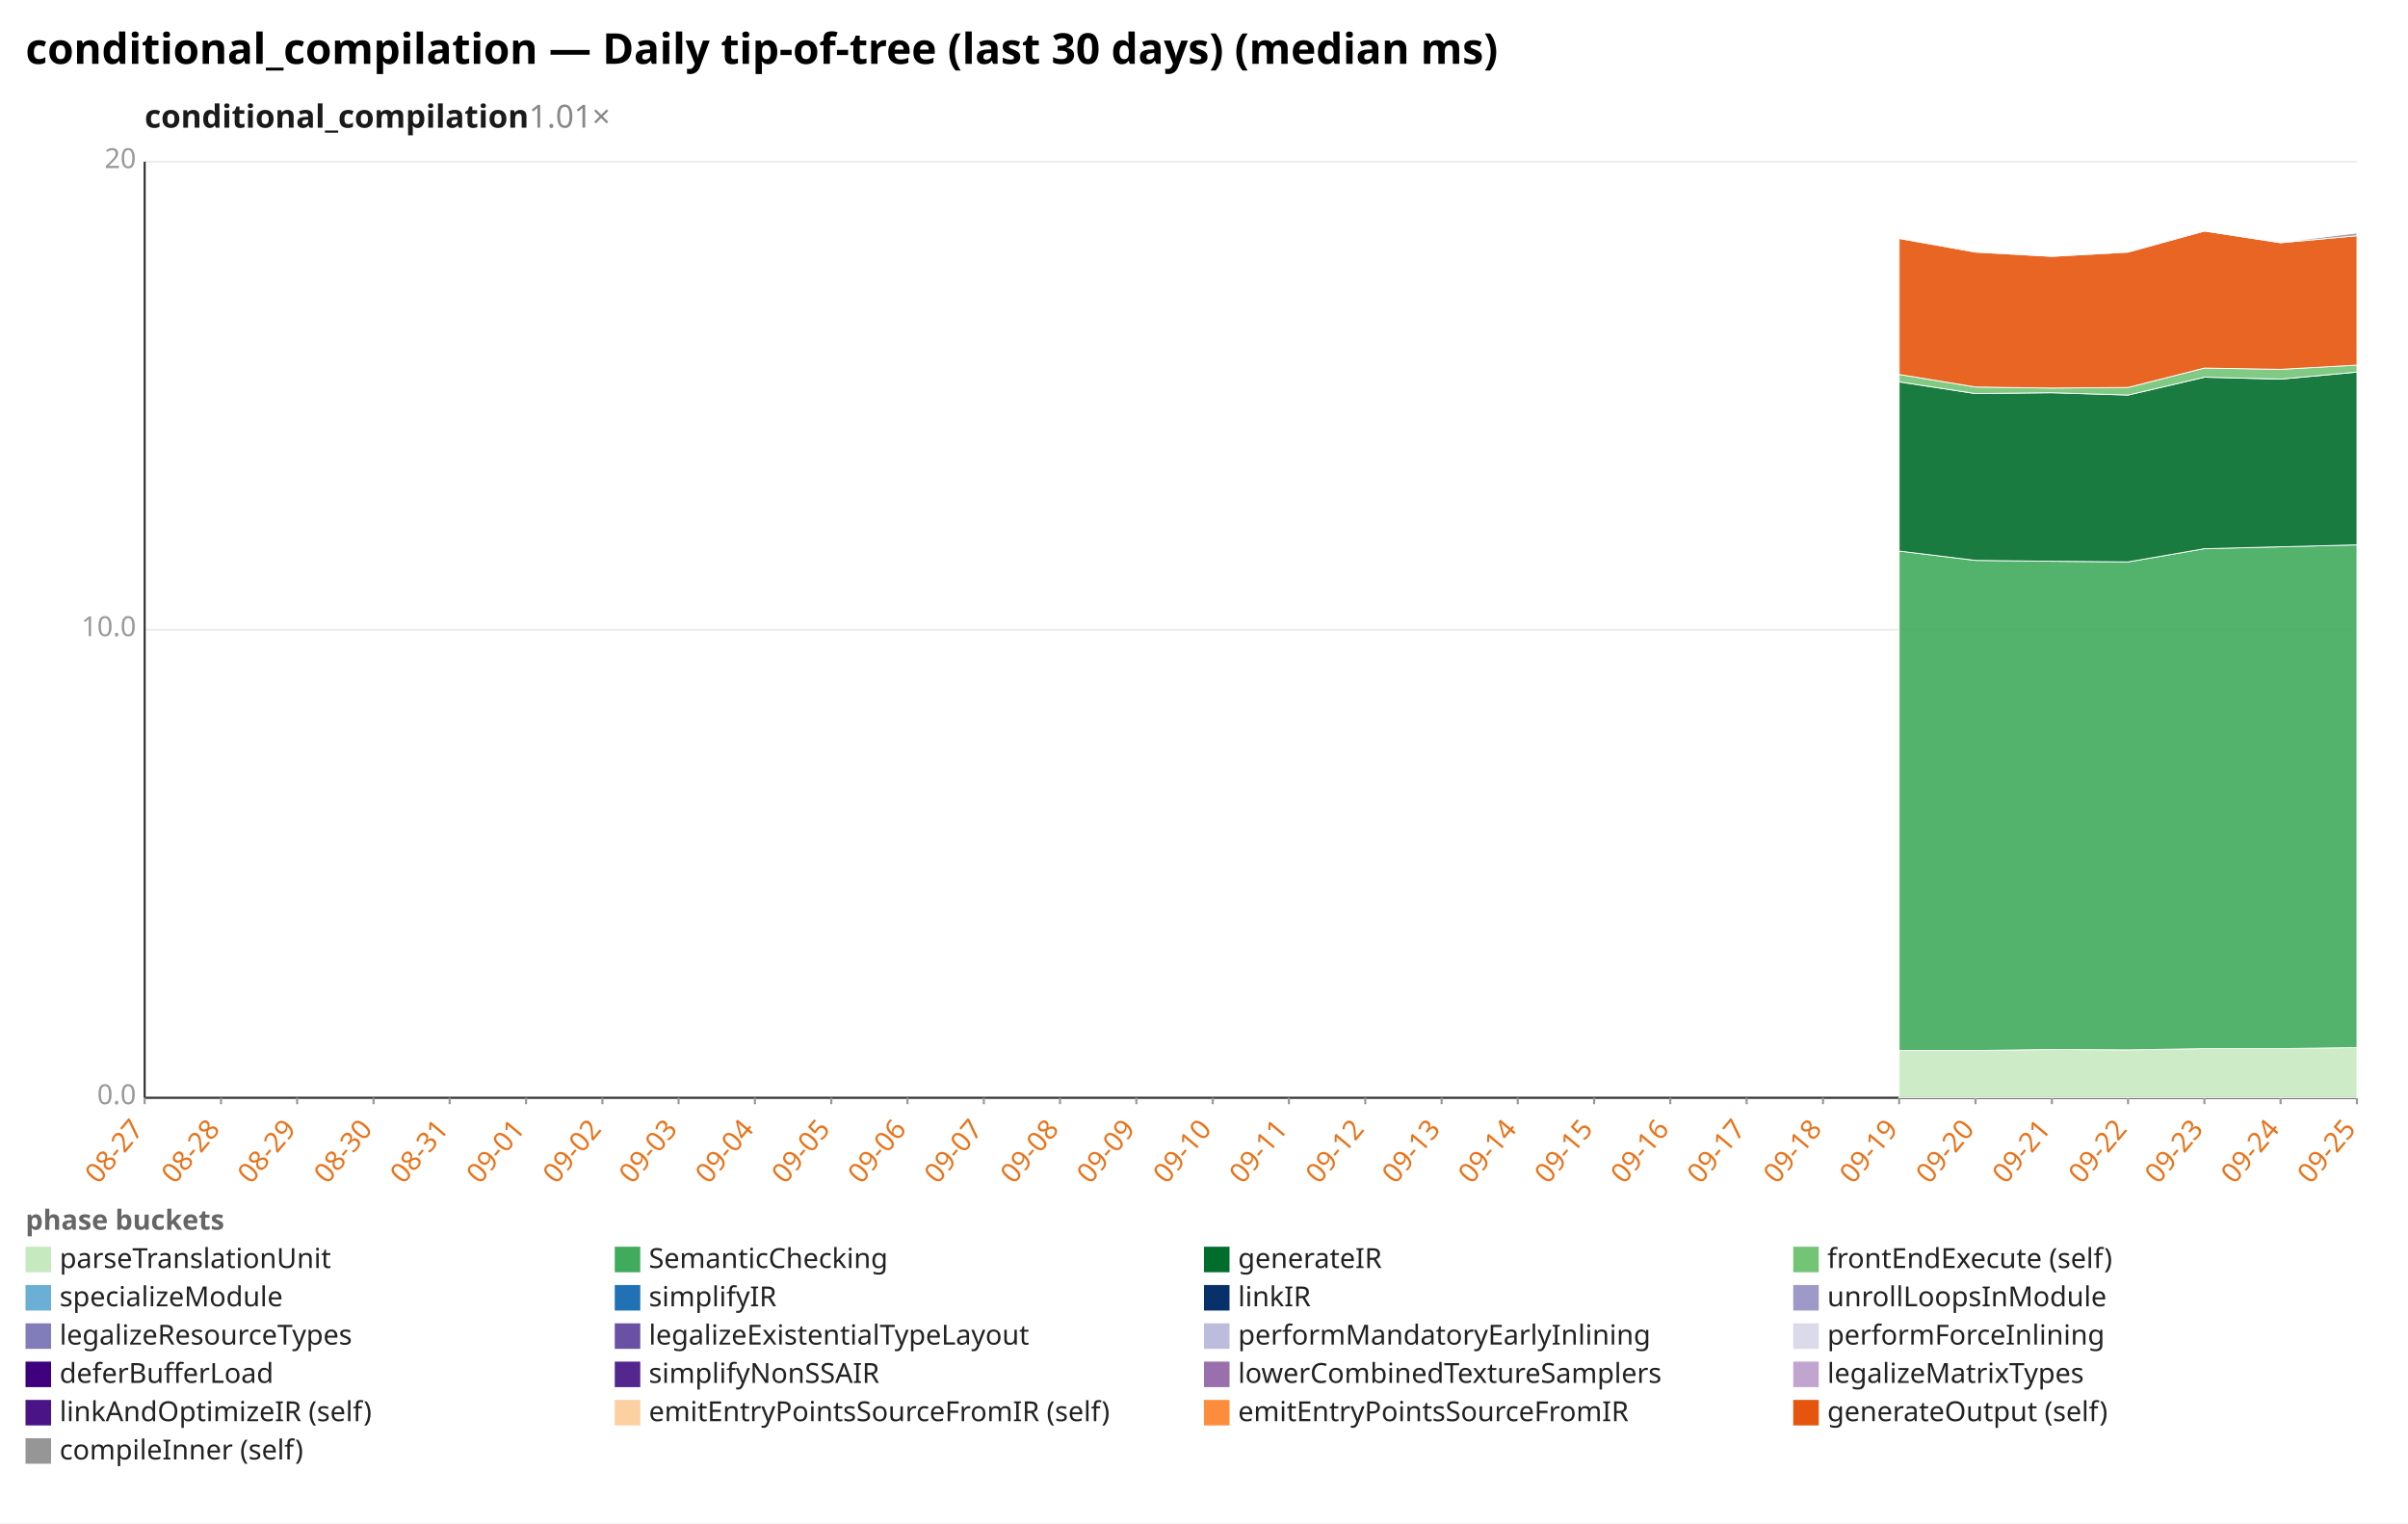
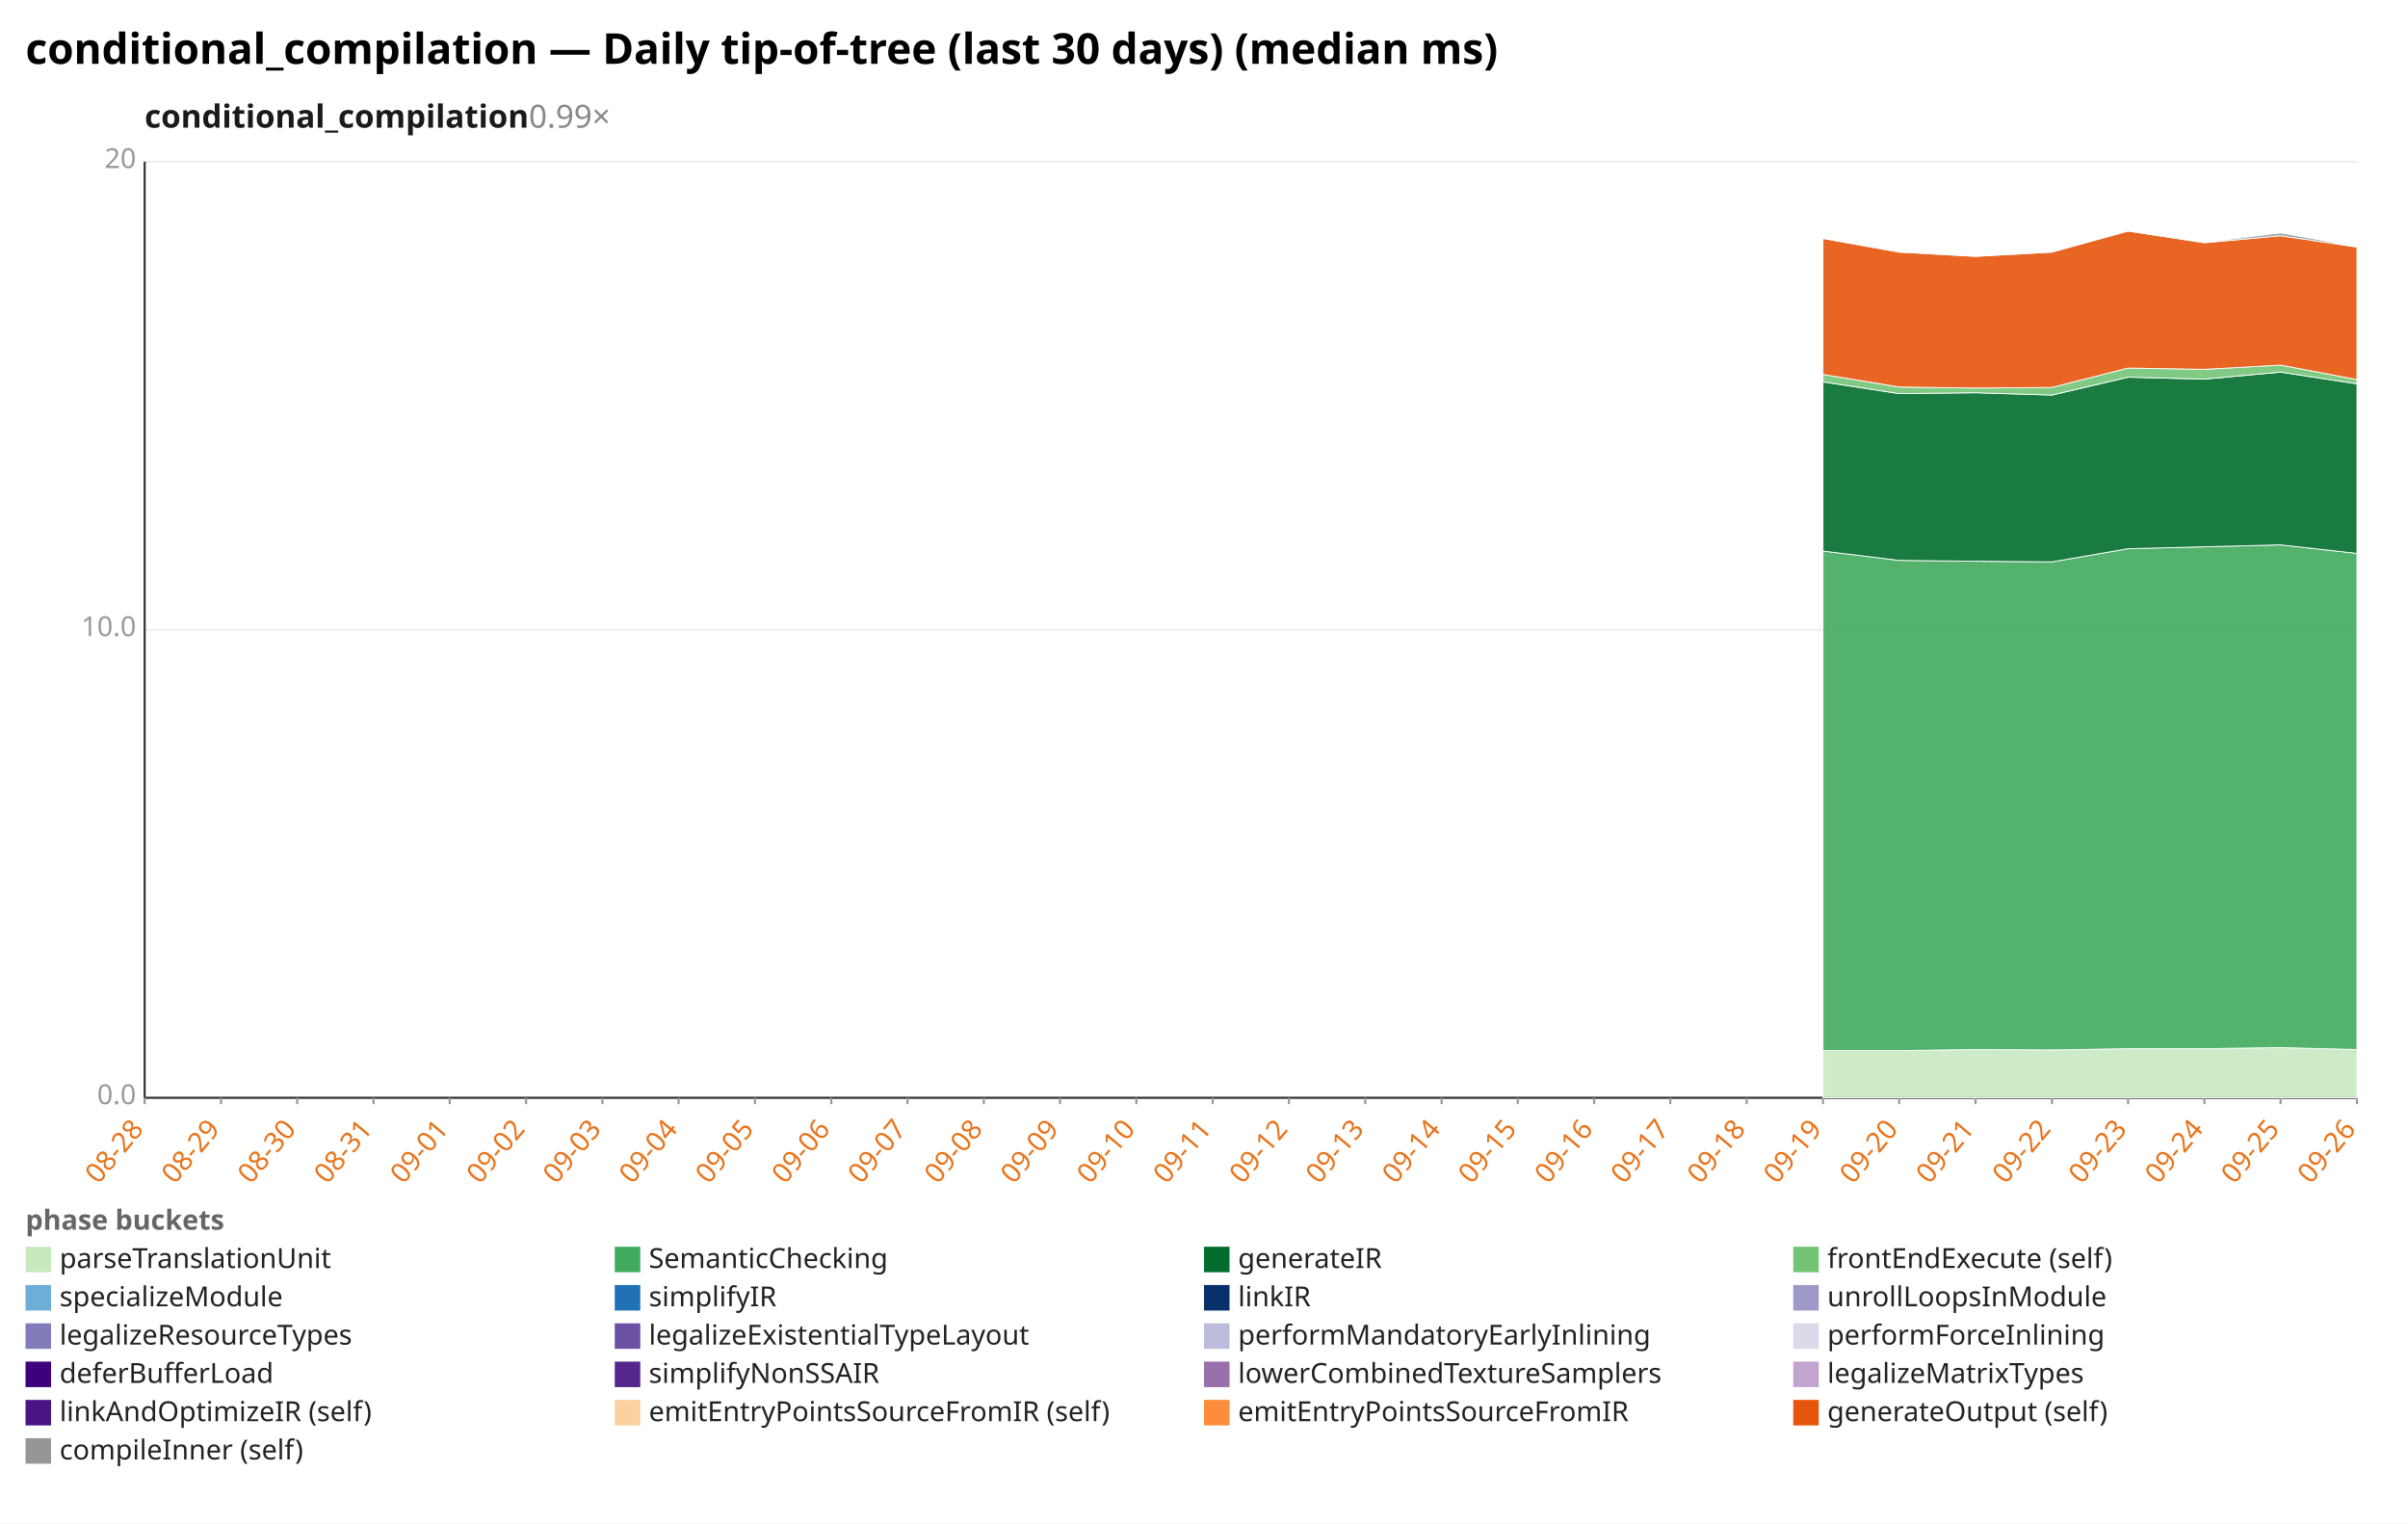
<svg xmlns="http://www.w3.org/2000/svg" width="1132" height="716" viewBox="0 0 1132 716" preserveAspectRatio="xMidYMid meet" font-family="sans-serif" font-size="13">
  <rect width="1132" height="716" fill="white" />
  <text x="12" y="30" font-size="20" font-weight="bold">conditional_compilation — Daily tip-of-tree (last 30 days) (median ms)</text>
-   <text x="68" y="60" font-size="15" font-weight="600" fill="#1a1a1a">conditional_compilation<tspan fill="#888" font-weight="400" text-decoration="none">  1.01×</tspan>
+   <text x="68" y="60" font-size="15" font-weight="600" fill="#1a1a1a">conditional_compilation<tspan fill="#888" font-weight="400" text-decoration="none">  0.99×</tspan>
  </text>
  <line x1="68.0" y1="516.0" x2="1108.0" y2="516.0" stroke="#eee" />
  <text x="64.0" y="519.0" text-anchor="end" fill="#999">0.0</text>
  <line x1="68.0" y1="296.0" x2="1108.0" y2="296.0" stroke="#eee" />
  <text x="64.0" y="299.0" text-anchor="end" fill="#999">10.0</text>
  <line x1="68.0" y1="76.0" x2="1108.0" y2="76.0" stroke="#eee" />
  <text x="64.0" y="79.0" text-anchor="end" fill="#999">20</text>
  <line x1="68.0" y1="76.0" x2="68.0" y2="516.0" stroke="#333" />
  <line x1="68.0" y1="516.0" x2="1108.0" y2="516.0" stroke="#333" />
  <line x1="68.0" y1="516.0" x2="68.0" y2="519.0" stroke="#999" />
-   <text x="68.0" y="531.0" text-anchor="end" fill="#e8731a" transform="rotate(-50 68.0 531.0)">08-27</text>
+   <text x="68.0" y="531.0" text-anchor="end" fill="#e8731a" transform="rotate(-50 68.0 531.0)">08-28</text>
  <line x1="103.9" y1="516.0" x2="103.9" y2="519.0" stroke="#999" />
-   <text x="103.9" y="531.0" text-anchor="end" fill="#e8731a" transform="rotate(-50 103.9 531.0)">08-28</text>
+   <text x="103.9" y="531.0" text-anchor="end" fill="#e8731a" transform="rotate(-50 103.9 531.0)">08-29</text>
  <line x1="139.7" y1="516.0" x2="139.7" y2="519.0" stroke="#999" />
-   <text x="139.7" y="531.0" text-anchor="end" fill="#e8731a" transform="rotate(-50 139.7 531.0)">08-29</text>
+   <text x="139.7" y="531.0" text-anchor="end" fill="#e8731a" transform="rotate(-50 139.7 531.0)">08-30</text>
  <line x1="175.6" y1="516.0" x2="175.6" y2="519.0" stroke="#999" />
-   <text x="175.6" y="531.0" text-anchor="end" fill="#e8731a" transform="rotate(-50 175.6 531.0)">08-30</text>
+   <text x="175.6" y="531.0" text-anchor="end" fill="#e8731a" transform="rotate(-50 175.6 531.0)">08-31</text>
  <line x1="211.4" y1="516.0" x2="211.4" y2="519.0" stroke="#999" />
-   <text x="211.4" y="531.0" text-anchor="end" fill="#e8731a" transform="rotate(-50 211.4 531.0)">08-31</text>
+   <text x="211.4" y="531.0" text-anchor="end" fill="#e8731a" transform="rotate(-50 211.4 531.0)">09-01</text>
  <line x1="247.3" y1="516.0" x2="247.3" y2="519.0" stroke="#999" />
-   <text x="247.3" y="531.0" text-anchor="end" fill="#e8731a" transform="rotate(-50 247.3 531.0)">09-01</text>
+   <text x="247.3" y="531.0" text-anchor="end" fill="#e8731a" transform="rotate(-50 247.3 531.0)">09-02</text>
  <line x1="283.2" y1="516.0" x2="283.2" y2="519.0" stroke="#999" />
-   <text x="283.2" y="531.0" text-anchor="end" fill="#e8731a" transform="rotate(-50 283.2 531.0)">09-02</text>
+   <text x="283.2" y="531.0" text-anchor="end" fill="#e8731a" transform="rotate(-50 283.2 531.0)">09-03</text>
  <line x1="319.0" y1="516.0" x2="319.0" y2="519.0" stroke="#999" />
-   <text x="319.0" y="531.0" text-anchor="end" fill="#e8731a" transform="rotate(-50 319.0 531.0)">09-03</text>
+   <text x="319.0" y="531.0" text-anchor="end" fill="#e8731a" transform="rotate(-50 319.0 531.0)">09-04</text>
  <line x1="354.9" y1="516.0" x2="354.9" y2="519.0" stroke="#999" />
-   <text x="354.9" y="531.0" text-anchor="end" fill="#e8731a" transform="rotate(-50 354.9 531.0)">09-04</text>
+   <text x="354.9" y="531.0" text-anchor="end" fill="#e8731a" transform="rotate(-50 354.9 531.0)">09-05</text>
  <line x1="390.8" y1="516.0" x2="390.8" y2="519.0" stroke="#999" />
-   <text x="390.8" y="531.0" text-anchor="end" fill="#e8731a" transform="rotate(-50 390.8 531.0)">09-05</text>
+   <text x="390.8" y="531.0" text-anchor="end" fill="#e8731a" transform="rotate(-50 390.8 531.0)">09-06</text>
  <line x1="426.6" y1="516.0" x2="426.6" y2="519.0" stroke="#999" />
-   <text x="426.6" y="531.0" text-anchor="end" fill="#e8731a" transform="rotate(-50 426.6 531.0)">09-06</text>
+   <text x="426.6" y="531.0" text-anchor="end" fill="#e8731a" transform="rotate(-50 426.6 531.0)">09-07</text>
  <line x1="462.5" y1="516.0" x2="462.5" y2="519.0" stroke="#999" />
-   <text x="462.5" y="531.0" text-anchor="end" fill="#e8731a" transform="rotate(-50 462.5 531.0)">09-07</text>
+   <text x="462.5" y="531.0" text-anchor="end" fill="#e8731a" transform="rotate(-50 462.5 531.0)">09-08</text>
  <line x1="498.3" y1="516.0" x2="498.3" y2="519.0" stroke="#999" />
-   <text x="498.3" y="531.0" text-anchor="end" fill="#e8731a" transform="rotate(-50 498.3 531.0)">09-08</text>
+   <text x="498.3" y="531.0" text-anchor="end" fill="#e8731a" transform="rotate(-50 498.3 531.0)">09-09</text>
  <line x1="534.2" y1="516.0" x2="534.2" y2="519.0" stroke="#999" />
-   <text x="534.2" y="531.0" text-anchor="end" fill="#e8731a" transform="rotate(-50 534.2 531.0)">09-09</text>
+   <text x="534.2" y="531.0" text-anchor="end" fill="#e8731a" transform="rotate(-50 534.2 531.0)">09-10</text>
  <line x1="570.1" y1="516.0" x2="570.1" y2="519.0" stroke="#999" />
-   <text x="570.1" y="531.0" text-anchor="end" fill="#e8731a" transform="rotate(-50 570.1 531.0)">09-10</text>
+   <text x="570.1" y="531.0" text-anchor="end" fill="#e8731a" transform="rotate(-50 570.1 531.0)">09-11</text>
  <line x1="605.9" y1="516.0" x2="605.9" y2="519.0" stroke="#999" />
-   <text x="605.9" y="531.0" text-anchor="end" fill="#e8731a" transform="rotate(-50 605.9 531.0)">09-11</text>
+   <text x="605.9" y="531.0" text-anchor="end" fill="#e8731a" transform="rotate(-50 605.9 531.0)">09-12</text>
  <line x1="641.8" y1="516.0" x2="641.8" y2="519.0" stroke="#999" />
-   <text x="641.8" y="531.0" text-anchor="end" fill="#e8731a" transform="rotate(-50 641.8 531.0)">09-12</text>
+   <text x="641.8" y="531.0" text-anchor="end" fill="#e8731a" transform="rotate(-50 641.8 531.0)">09-13</text>
  <line x1="677.7" y1="516.0" x2="677.7" y2="519.0" stroke="#999" />
-   <text x="677.7" y="531.0" text-anchor="end" fill="#e8731a" transform="rotate(-50 677.7 531.0)">09-13</text>
+   <text x="677.7" y="531.0" text-anchor="end" fill="#e8731a" transform="rotate(-50 677.7 531.0)">09-14</text>
  <line x1="713.5" y1="516.0" x2="713.5" y2="519.0" stroke="#999" />
-   <text x="713.5" y="531.0" text-anchor="end" fill="#e8731a" transform="rotate(-50 713.5 531.0)">09-14</text>
+   <text x="713.5" y="531.0" text-anchor="end" fill="#e8731a" transform="rotate(-50 713.5 531.0)">09-15</text>
  <line x1="749.4" y1="516.0" x2="749.4" y2="519.0" stroke="#999" />
-   <text x="749.4" y="531.0" text-anchor="end" fill="#e8731a" transform="rotate(-50 749.4 531.0)">09-15</text>
+   <text x="749.4" y="531.0" text-anchor="end" fill="#e8731a" transform="rotate(-50 749.4 531.0)">09-16</text>
  <line x1="785.2" y1="516.0" x2="785.2" y2="519.0" stroke="#999" />
-   <text x="785.2" y="531.0" text-anchor="end" fill="#e8731a" transform="rotate(-50 785.2 531.0)">09-16</text>
+   <text x="785.2" y="531.0" text-anchor="end" fill="#e8731a" transform="rotate(-50 785.2 531.0)">09-17</text>
  <line x1="821.1" y1="516.0" x2="821.1" y2="519.0" stroke="#999" />
-   <text x="821.1" y="531.0" text-anchor="end" fill="#e8731a" transform="rotate(-50 821.1 531.0)">09-17</text>
+   <text x="821.1" y="531.0" text-anchor="end" fill="#e8731a" transform="rotate(-50 821.1 531.0)">09-18</text>
  <line x1="857.0" y1="516.0" x2="857.0" y2="519.0" stroke="#999" />
-   <text x="857.0" y="531.0" text-anchor="end" fill="#e8731a" transform="rotate(-50 857.0 531.0)">09-18</text>
+   <text x="857.0" y="531.0" text-anchor="end" fill="#e8731a" transform="rotate(-50 857.0 531.0)">09-19</text>
  <line x1="892.8" y1="516.0" x2="892.8" y2="519.0" stroke="#999" />
-   <text x="892.8" y="531.0" text-anchor="end" fill="#e8731a" transform="rotate(-50 892.8 531.0)">09-19</text>
+   <text x="892.8" y="531.0" text-anchor="end" fill="#e8731a" transform="rotate(-50 892.8 531.0)">09-20</text>
  <line x1="928.7" y1="516.0" x2="928.7" y2="519.0" stroke="#999" />
-   <text x="928.7" y="531.0" text-anchor="end" fill="#e8731a" transform="rotate(-50 928.7 531.0)">09-20</text>
+   <text x="928.7" y="531.0" text-anchor="end" fill="#e8731a" transform="rotate(-50 928.7 531.0)">09-21</text>
  <line x1="964.6" y1="516.0" x2="964.6" y2="519.0" stroke="#999" />
-   <text x="964.6" y="531.0" text-anchor="end" fill="#e8731a" transform="rotate(-50 964.6 531.0)">09-21</text>
+   <text x="964.6" y="531.0" text-anchor="end" fill="#e8731a" transform="rotate(-50 964.6 531.0)">09-22</text>
  <line x1="1000.4" y1="516.0" x2="1000.4" y2="519.0" stroke="#999" />
-   <text x="1000.4" y="531.0" text-anchor="end" fill="#e8731a" transform="rotate(-50 1000.4 531.0)">09-22</text>
+   <text x="1000.4" y="531.0" text-anchor="end" fill="#e8731a" transform="rotate(-50 1000.4 531.0)">09-23</text>
  <line x1="1036.3" y1="516.0" x2="1036.3" y2="519.0" stroke="#999" />
-   <text x="1036.3" y="531.0" text-anchor="end" fill="#e8731a" transform="rotate(-50 1036.3 531.0)">09-23</text>
+   <text x="1036.3" y="531.0" text-anchor="end" fill="#e8731a" transform="rotate(-50 1036.3 531.0)">09-24</text>
  <line x1="1072.1" y1="516.0" x2="1072.1" y2="519.0" stroke="#999" />
-   <text x="1072.1" y="531.0" text-anchor="end" fill="#e8731a" transform="rotate(-50 1072.1 531.0)">09-24</text>
+   <text x="1072.1" y="531.0" text-anchor="end" fill="#e8731a" transform="rotate(-50 1072.1 531.0)">09-25</text>
  <line x1="1108.0" y1="516.0" x2="1108.0" y2="519.0" stroke="#999" />
-   <text x="1108.0" y="531.0" text-anchor="end" fill="#e8731a" transform="rotate(-50 1108.0 531.0)">09-25</text>
-   <polygon points="892.8,493.8 928.7,493.8 964.6,493.3 1000.4,493.5 1036.3,492.9 1072.1,492.9 1108.0,492.4 1108.0,516.0 1072.1,516.0 1036.3,516.0 1000.4,516.0 964.6,516.0 928.7,516.0 892.8,516.0" fill="#c7e9c0" fill-opacity="0.9" stroke="#fff" stroke-width="0.4" />
-   <polygon points="892.8,259.0 928.7,263.4 964.6,263.8 1000.4,264.1 1036.3,257.9 1072.1,257.0 1108.0,256.1 1108.0,492.4 1072.1,492.9 1036.3,492.9 1000.4,493.5 964.6,493.3 928.7,493.8 892.8,493.8" fill="#41ab5d" fill-opacity="0.9" stroke="#fff" stroke-width="0.4" />
-   <polygon points="892.8,179.5 928.7,185.0 964.6,184.6 1000.4,185.7 1036.3,177.3 1072.1,178.2 1108.0,174.9 1108.0,256.1 1072.1,257.0 1036.3,257.9 1000.4,264.1 964.6,263.8 928.7,263.4 892.8,259.0" fill="#006d2c" fill-opacity="0.9" stroke="#fff" stroke-width="0.4" />
-   <polygon points="892.8,176.0 928.7,181.9 964.6,182.4 1000.4,182.1 1036.3,173.0 1072.1,173.6 1108.0,171.6 1108.0,174.9 1072.1,178.2 1036.3,177.3 1000.4,185.7 964.6,184.6 928.7,185.0 892.8,179.5" fill="#74c476" fill-opacity="0.9" stroke="#fff" stroke-width="0.4" />
-   <polygon points="892.8,112.1 928.7,118.5 964.6,120.5 1000.4,118.5 1036.3,108.6 1072.1,114.1 1108.0,110.8 1108.0,171.6 1072.1,173.6 1036.3,173.0 1000.4,182.1 964.6,182.4 928.7,181.9 892.8,176.0" fill="#e6550d" fill-opacity="0.9" stroke="#fff" stroke-width="0.4" />
-   <polygon points="892.8,111.9 928.7,118.1 964.6,120.5 1000.4,118.3 1036.3,108.6 1072.1,113.9 1108.0,109.5 1108.0,110.8 1072.1,114.1 1036.3,108.6 1000.4,118.5 964.6,120.5 928.7,118.5 892.8,112.1" fill="#969696" fill-opacity="0.9" stroke="#fff" stroke-width="0.4" />
+   <text x="1108.0" y="531.0" text-anchor="end" fill="#e8731a" transform="rotate(-50 1108.0 531.0)">09-26</text>
+   <polygon points="857.0,493.8 892.8,493.8 928.7,493.3 964.6,493.5 1000.4,492.9 1036.3,492.9 1072.1,492.4 1108.0,493.3 1108.0,516.0 1072.1,516.0 1036.3,516.0 1000.4,516.0 964.6,516.0 928.7,516.0 892.8,516.0 857.0,516.0" fill="#c7e9c0" fill-opacity="0.9" stroke="#fff" stroke-width="0.4" />
+   <polygon points="857.0,259.0 892.8,263.4 928.7,263.8 964.6,264.1 1000.4,257.9 1036.3,257.0 1072.1,256.1 1108.0,260.1 1108.0,493.3 1072.1,492.4 1036.3,492.9 1000.4,492.9 964.6,493.5 928.7,493.3 892.8,493.8 857.0,493.8" fill="#41ab5d" fill-opacity="0.9" stroke="#fff" stroke-width="0.4" />
+   <polygon points="857.0,179.5 892.8,185.0 928.7,184.6 964.6,185.7 1000.4,177.3 1036.3,178.2 1072.1,174.9 1108.0,180.4 1108.0,260.1 1072.1,256.1 1036.3,257.0 1000.4,257.9 964.6,264.1 928.7,263.8 892.8,263.4 857.0,259.0" fill="#006d2c" fill-opacity="0.9" stroke="#fff" stroke-width="0.4" />
+   <polygon points="857.0,176.0 892.8,181.9 928.7,182.4 964.6,182.1 1000.4,173.0 1036.3,173.6 1072.1,171.6 1108.0,178.4 1108.0,180.4 1072.1,174.9 1036.3,178.2 1000.4,177.3 964.6,185.7 928.7,184.6 892.8,185.0 857.0,179.5" fill="#74c476" fill-opacity="0.9" stroke="#fff" stroke-width="0.4" />
+   <polygon points="857.0,112.1 892.8,118.5 928.7,120.5 964.6,118.5 1000.4,108.6 1036.3,114.1 1072.1,110.8 1108.0,116.1 1108.0,178.4 1072.1,171.6 1036.3,173.6 1000.4,173.0 964.6,182.1 928.7,182.4 892.8,181.9 857.0,176.0" fill="#e6550d" fill-opacity="0.9" stroke="#fff" stroke-width="0.4" />
+   <polygon points="857.0,111.9 892.8,118.1 928.7,120.5 964.6,118.3 1000.4,108.6 1036.3,113.9 1072.1,109.5 1108.0,115.9 1108.0,116.1 1072.1,110.8 1036.3,114.1 1000.4,108.6 964.6,118.5 928.7,120.5 892.8,118.5 857.0,112.1" fill="#969696" fill-opacity="0.9" stroke="#fff" stroke-width="0.4" />
  <text x="12" y="578" fill="#666" font-weight="600">phase buckets</text>
  <rect x="12" y="586" width="12" height="12" fill="#c7e9c0" />
  <text x="28" y="596" fill="#222">parseTranslationUnit</text>
  <rect x="289" y="586" width="12" height="12" fill="#41ab5d" />
  <text x="305" y="596" fill="#222">SemanticChecking</text>
  <rect x="566" y="586" width="12" height="12" fill="#006d2c" />
  <text x="582" y="596" fill="#222">generateIR</text>
  <rect x="843" y="586" width="12" height="12" fill="#74c476" />
  <text x="859" y="596" fill="#222">frontEndExecute (self)</text>
  <rect x="12" y="604" width="12" height="12" fill="#6baed6" />
  <text x="28" y="614" fill="#222">specializeModule</text>
  <rect x="289" y="604" width="12" height="12" fill="#2171b5" />
  <text x="305" y="614" fill="#222">simplifyIR</text>
  <rect x="566" y="604" width="12" height="12" fill="#08306b" />
  <text x="582" y="614" fill="#222">linkIR</text>
  <rect x="843" y="604" width="12" height="12" fill="#9e9ac8" />
  <text x="859" y="614" fill="#222">unrollLoopsInModule</text>
  <rect x="12" y="622" width="12" height="12" fill="#807dba" />
  <text x="28" y="632" fill="#222">legalizeResourceTypes</text>
  <rect x="289" y="622" width="12" height="12" fill="#6a51a3" />
  <text x="305" y="632" fill="#222">legalizeExistentialTypeLayout</text>
  <rect x="566" y="622" width="12" height="12" fill="#bcbddc" />
  <text x="582" y="632" fill="#222">performMandatoryEarlyInlining</text>
  <rect x="843" y="622" width="12" height="12" fill="#dadaeb" />
  <text x="859" y="632" fill="#222">performForceInlining</text>
  <rect x="12" y="640" width="12" height="12" fill="#3f007d" />
  <text x="28" y="650" fill="#222">deferBufferLoad</text>
  <rect x="289" y="640" width="12" height="12" fill="#54278f" />
  <text x="305" y="650" fill="#222">simplifyNonSSAIR</text>
  <rect x="566" y="640" width="12" height="12" fill="#9970ab" />
  <text x="582" y="650" fill="#222">lowerCombinedTextureSamplers</text>
  <rect x="843" y="640" width="12" height="12" fill="#c2a5cf" />
  <text x="859" y="650" fill="#222">legalizeMatrixTypes</text>
  <rect x="12" y="658" width="12" height="12" fill="#4a1486" />
  <text x="28" y="668" fill="#222">linkAndOptimizeIR (self)</text>
  <rect x="289" y="658" width="12" height="12" fill="#fdd0a2" />
  <text x="305" y="668" fill="#222">emitEntryPointsSourceFromIR (self)</text>
  <rect x="566" y="658" width="12" height="12" fill="#fd8d3c" />
  <text x="582" y="668" fill="#222">emitEntryPointsSourceFromIR</text>
  <rect x="843" y="658" width="12" height="12" fill="#e6550d" />
  <text x="859" y="668" fill="#222">generateOutput (self)</text>
  <rect x="12" y="676" width="12" height="12" fill="#969696" />
  <text x="28" y="686" fill="#222">compileInner (self)</text>
</svg>
